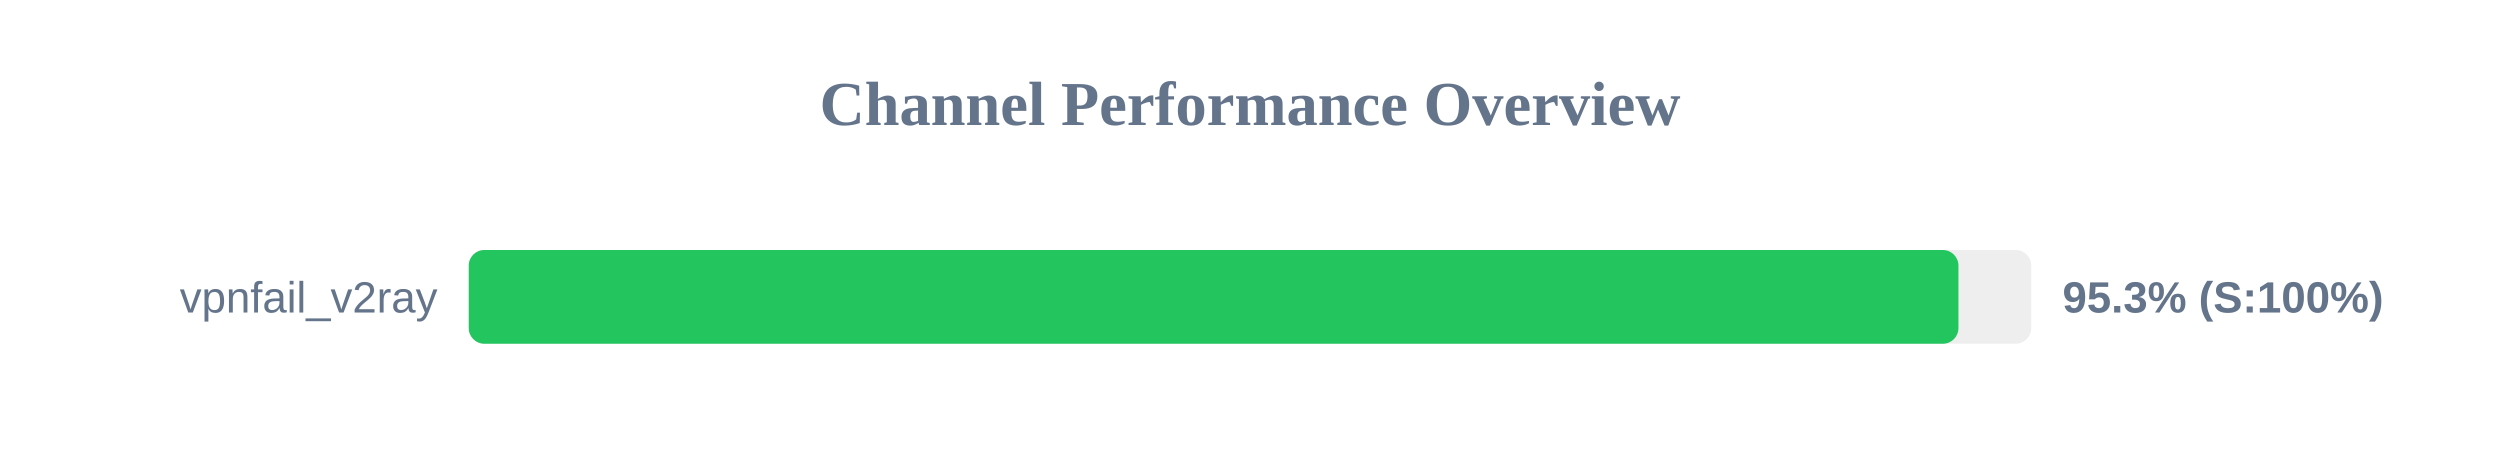
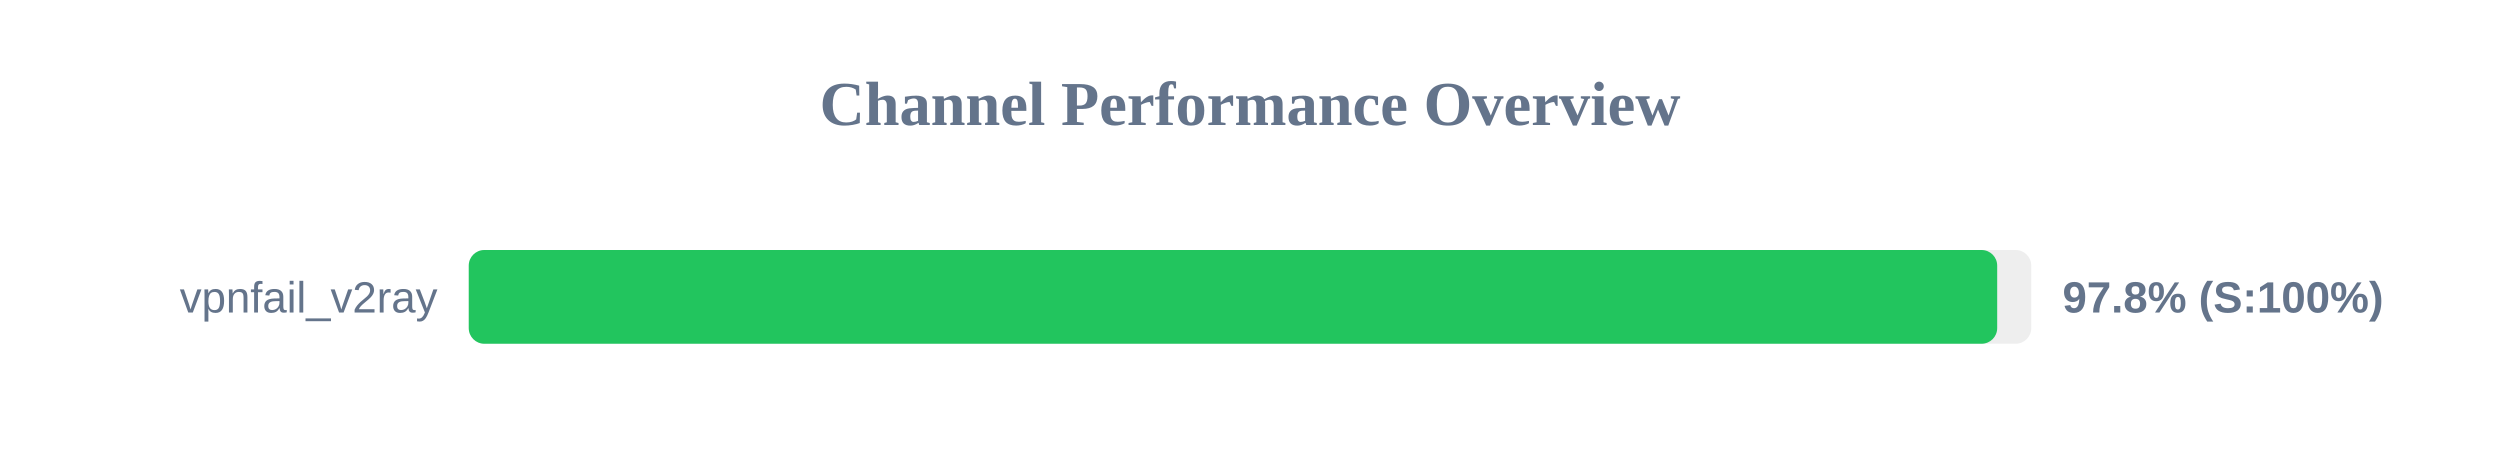
<svg xmlns="http://www.w3.org/2000/svg" width="800" height="150" version="1.1">
  <style>
        .row { font: 14px Arial; fill: #64748b; }
        .score { font: bold 14px Arial; fill: #64748b; }
    </style>
  <text x="400" y="40" text-anchor="middle" font-size="20px" font-weight="bold" fill="#64748b">Channel Performance Overview</text>
  <rect x="150" y="80" width="500" height="30" fill="#eee" rx="5" />
-   <rect x="150" y="80" width="476.7" height="30" fill="#22c55e" rx="5" />
+   <rect x="150" y="80" width="489.1" height="30" fill="#22c55e" rx="5" />
  <text x="140" y="100" text-anchor="end" class="row">vpnfail_v2ray</text>
-   <text x="660" y="100" text-anchor="start" class="score">95.3% (S:100%)</text>
+   <text x="660" y="100" text-anchor="start" class="score">97.8% (S:100%)</text>
</svg>
